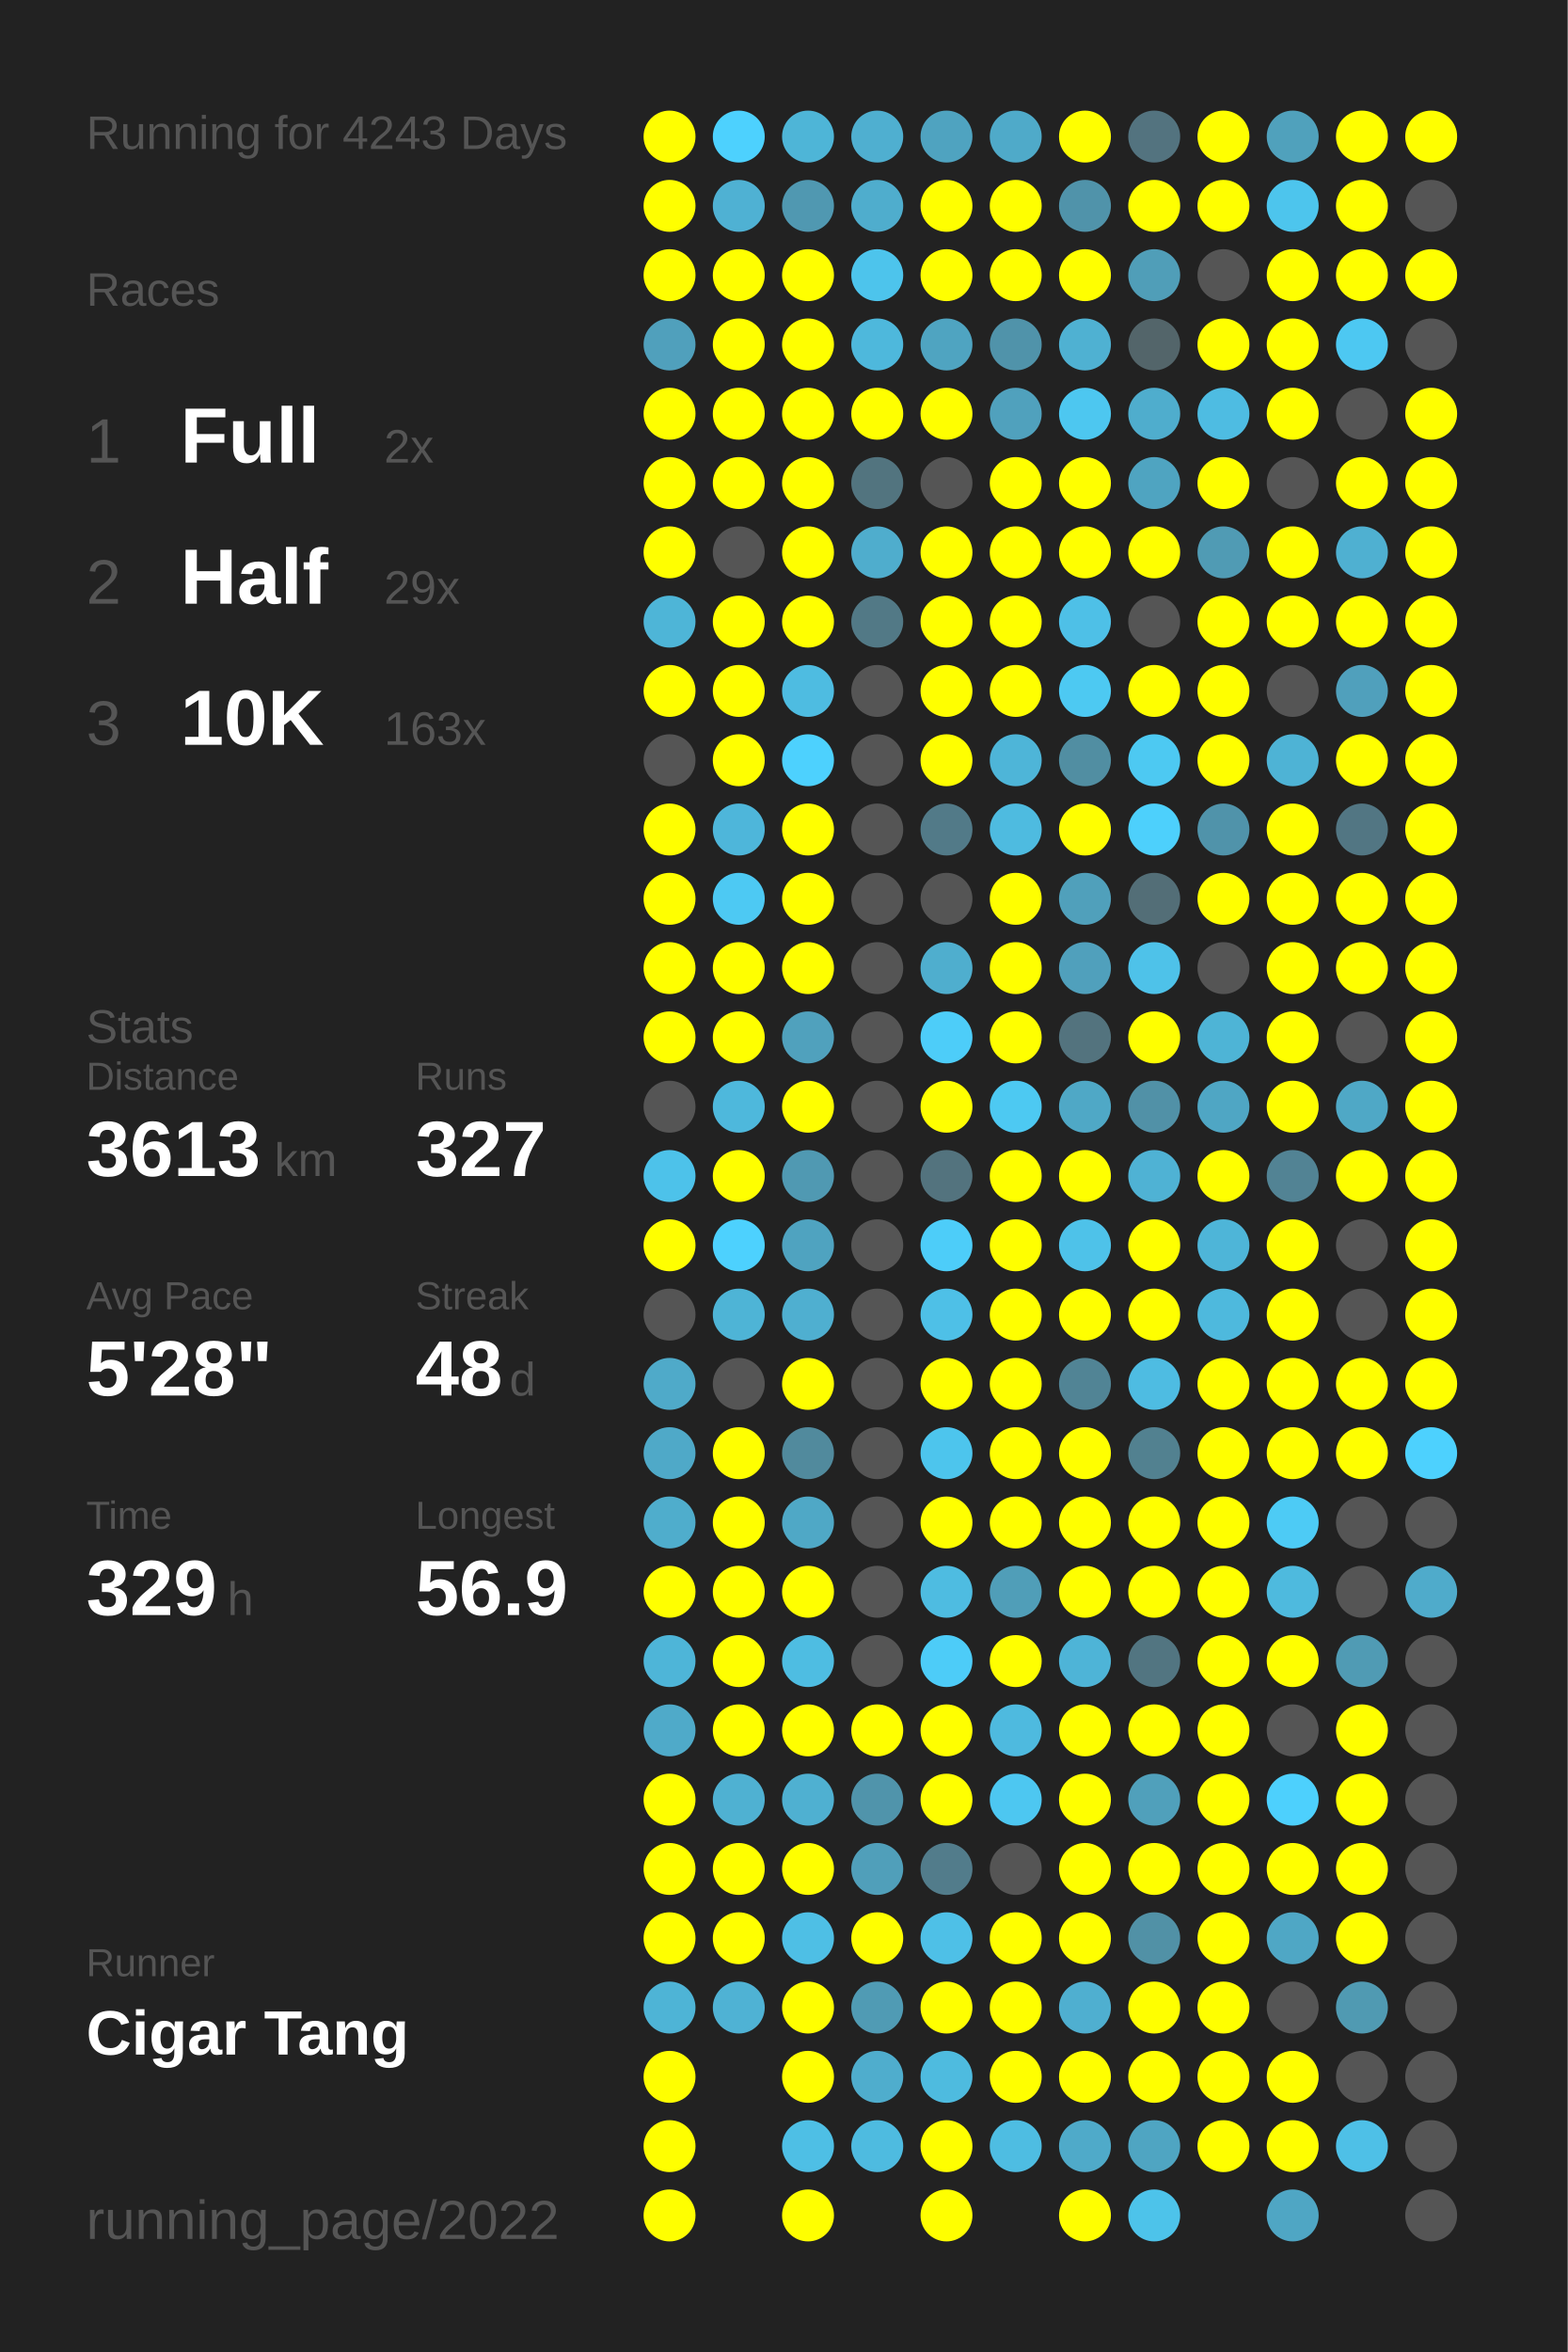
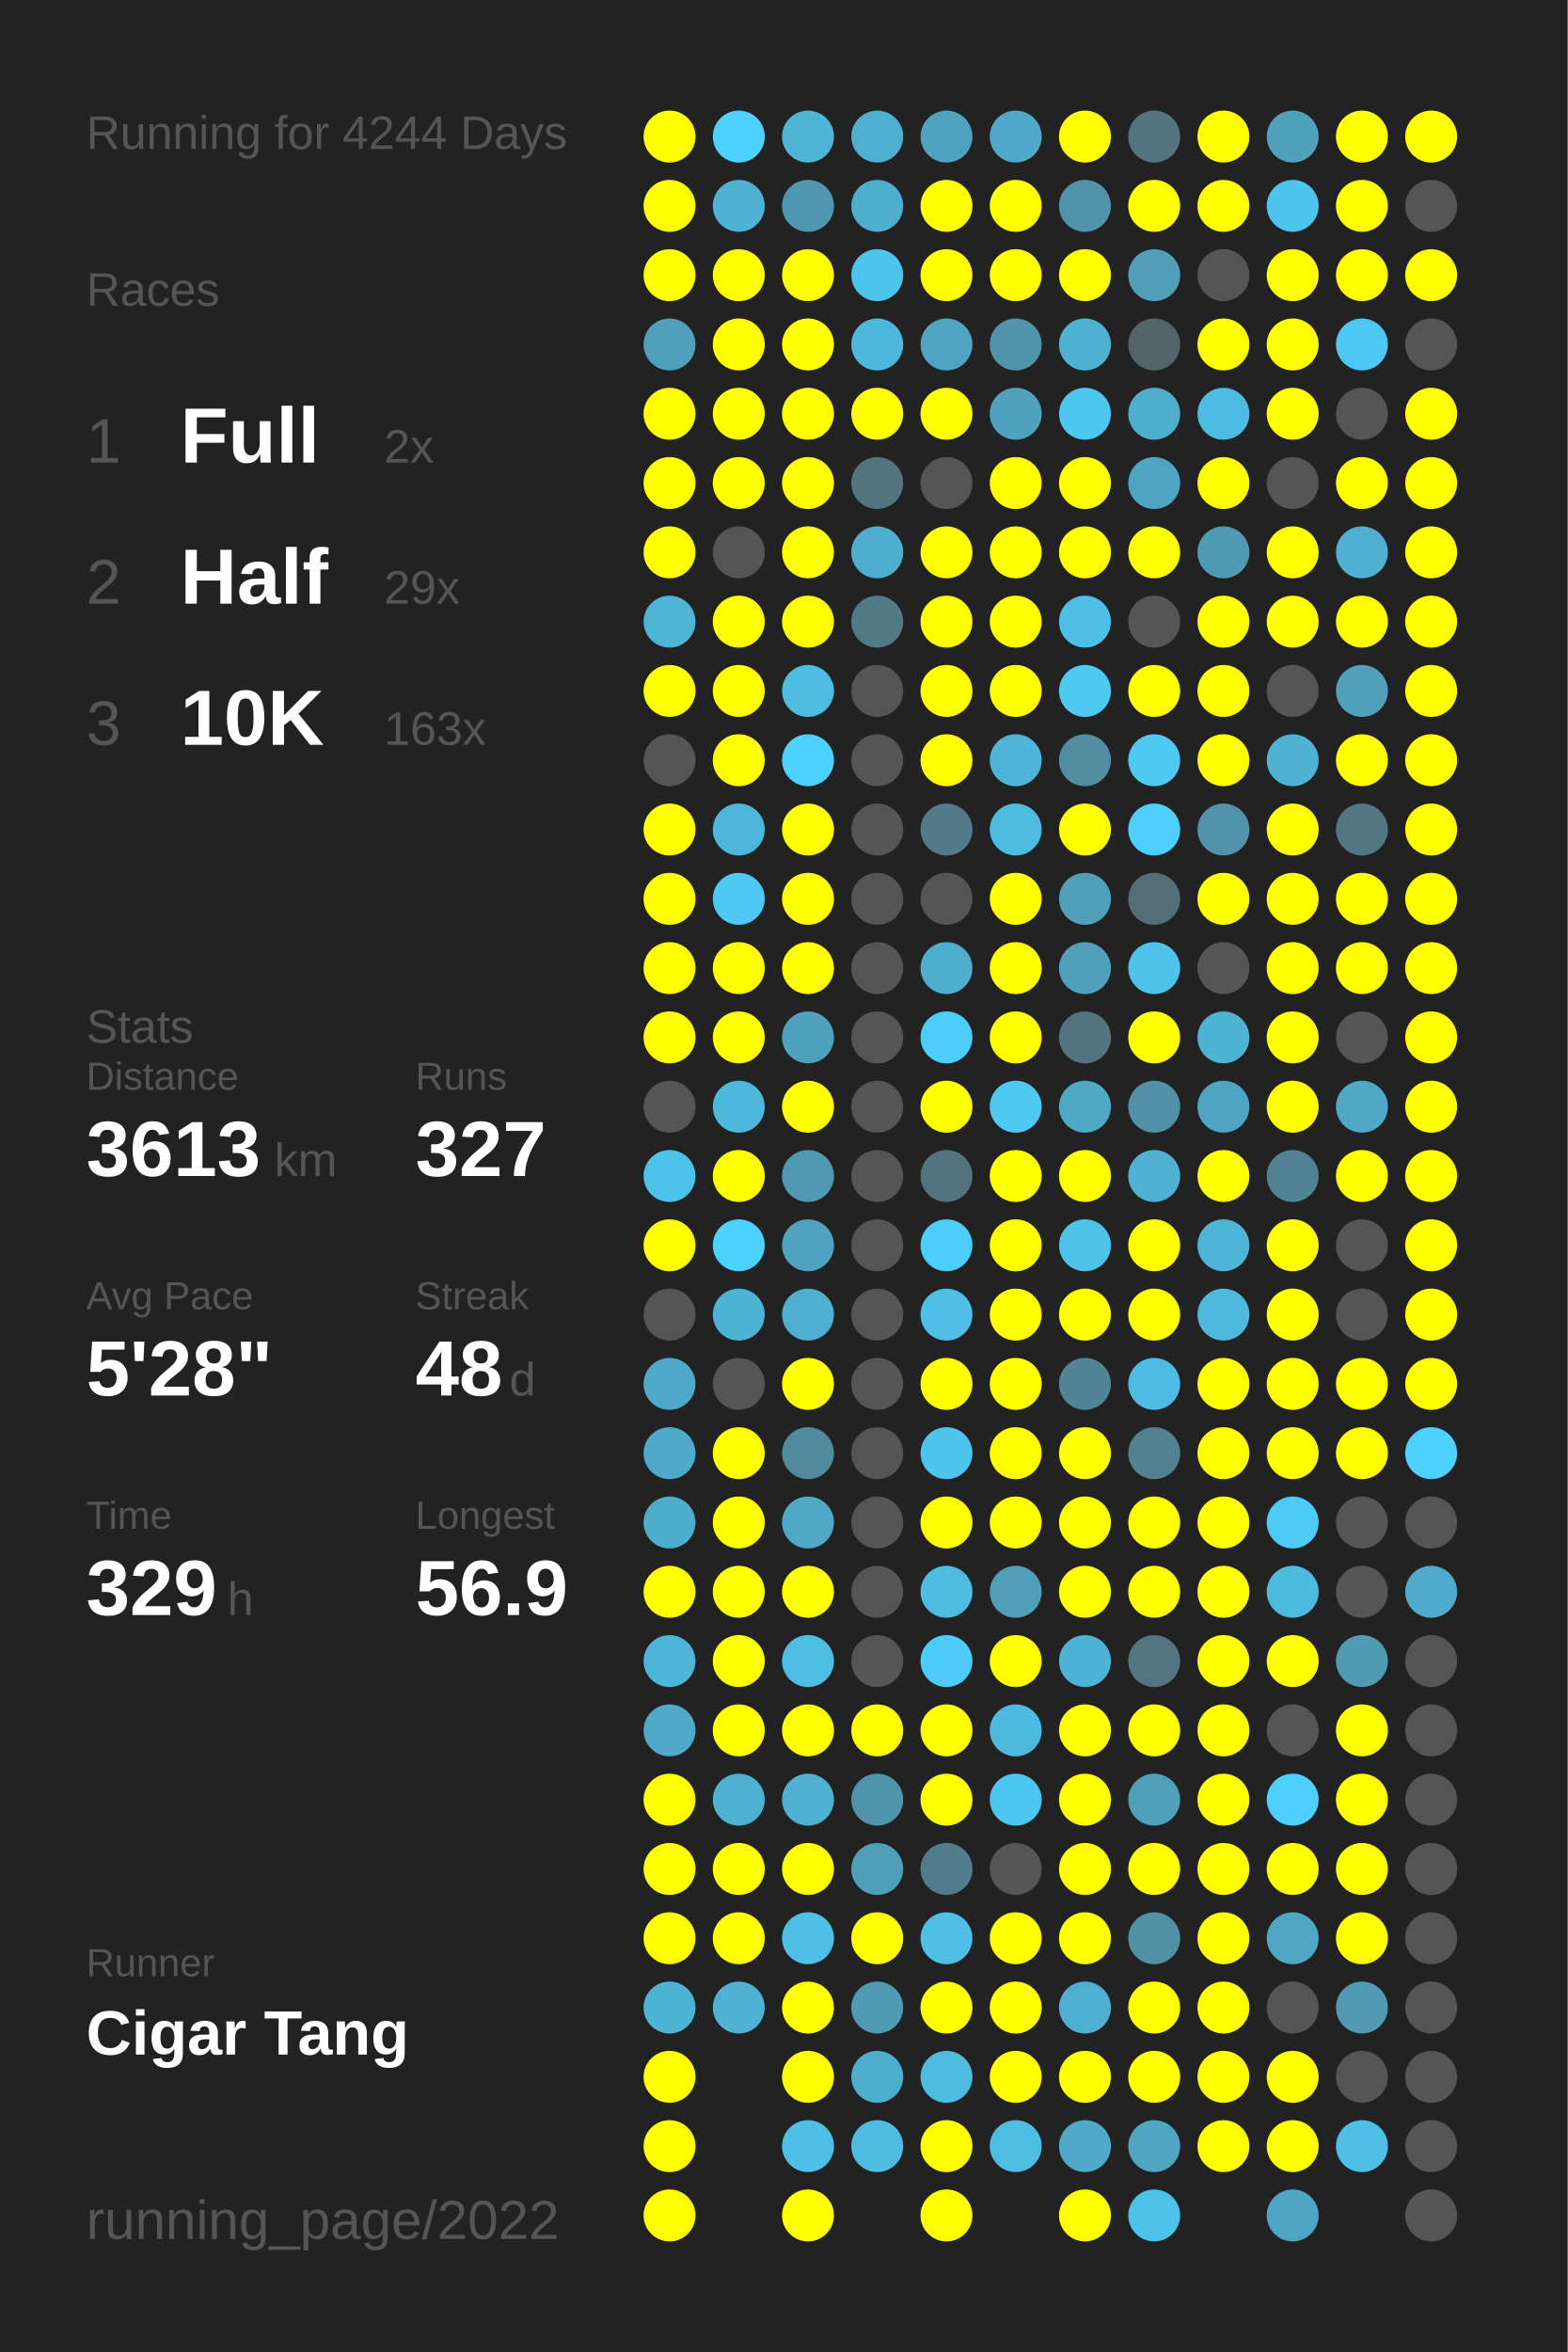
<svg xmlns="http://www.w3.org/2000/svg" baseProfile="full" height="300mm" version="1.1" viewBox="0,0,200,300" width="200mm">
  <defs />
  <rect fill="#222222" height="300" width="200" x="0" y="0" />
-   <text fill="#555555" style="font-size:6px; font-family:Arial;" x="11" y="19">Running for 4243 Days</text>
+   <text fill="#555555" style="font-size:6px; font-family:Arial;" x="11" y="19">Running for 4244 Days</text>
  <text fill="#555555" style="font-size:6px; font-family:Arial;" x="11" y="39">Races</text>
  <text fill="#555555" style="font-size:8px; font-family:Arial;" x="11" y="59">1</text>
  <text fill="#FFFFFF" style="font-size:10px; font-family:Arial; font-weight:bold;" x="23" y="59">Full</text>
  <text fill="#555555" style="font-size:6px; font-family:Arial;" x="49" y="59">2x</text>
  <text fill="#555555" style="font-size:8px; font-family:Arial;" x="11" y="77">2</text>
  <text fill="#FFFFFF" style="font-size:10px; font-family:Arial; font-weight:bold;" x="23" y="77">Half</text>
  <text fill="#555555" style="font-size:6px; font-family:Arial;" x="49" y="77">29x</text>
  <text fill="#555555" style="font-size:8px; font-family:Arial;" x="11" y="95">3</text>
  <text fill="#FFFFFF" style="font-size:10px; font-family:Arial; font-weight:bold;" x="23" y="95">10K</text>
  <text fill="#555555" style="font-size:6px; font-family:Arial;" x="49" y="95">163x</text>
  <text fill="#555555" style="font-size:6px; font-family:Arial;" x="11" y="133">Stats</text>
  <text fill="#555555" style="font-size:5px; font-family:Arial;" x="11" y="139">Distance</text>
  <text fill="#FFFFFF" style="font-size:10px; font-family:Arial; font-weight:bold;" x="11" y="150">3613</text>
  <text fill="#555555" style="font-size:6px; font-family:Arial;" x="35" y="150">km</text>
  <text fill="#555555" style="font-size:5px; font-family:Arial;" x="53" y="139">Runs</text>
  <text fill="#FFFFFF" style="font-size:10px; font-family:Arial; font-weight:bold;" x="53" y="150">327</text>
  <text fill="#555555" style="font-size:5px; font-family:Arial;" x="11" y="167">Avg Pace</text>
  <text fill="#FFFFFF" style="font-size:10px; font-family:Arial; font-weight:bold;" x="11" y="178">5'28"</text>
  <text fill="#555555" style="font-size:5px; font-family:Arial;" x="53" y="167">Streak</text>
  <text fill="#FFFFFF" style="font-size:10px; font-family:Arial; font-weight:bold;" x="53" y="178">48</text>
  <text fill="#555555" style="font-size:6px; font-family:Arial;" x="65" y="178">d</text>
  <text fill="#555555" style="font-size:5px; font-family:Arial;" x="11" y="195">Time</text>
  <text fill="#FFFFFF" style="font-size:10px; font-family:Arial; font-weight:bold;" x="11" y="206">329</text>
  <text fill="#555555" style="font-size:6px; font-family:Arial;" x="29" y="206">h</text>
  <text fill="#555555" style="font-size:5px; font-family:Arial;" x="53" y="195">Longest</text>
  <text fill="#FFFFFF" style="font-size:10px; font-family:Arial; font-weight:bold;" x="53" y="206">56.9</text>
  <text fill="#555555" style="font-size:5px; font-family:Arial;" x="11" y="252.065">Runner</text>
  <text fill="#FFFFFF" style="font-size:8px; font-family:Arial; font-weight:bold;" x="11" y="262.065">Cigar Tang</text>
  <text fill="#555555" style="font-size:7px; font-family:Arial;" x="11" y="285.581">running_page/2022</text>
  <circle cx="85.417" cy="17.419" fill="#FFFF00" r="3.312" />
  <circle cx="85.417" cy="26.258" fill="#FFFF00" r="3.312" />
  <circle cx="85.417" cy="35.097" fill="#FFFF00" r="3.312" />
  <circle cx="85.417" cy="43.935" fill="#50a0bc" r="3.312" />
  <circle cx="85.417" cy="52.774" fill="#FFFF00" r="3.312" />
  <circle cx="85.417" cy="61.613" fill="#FFFF00" r="3.312" />
  <circle cx="85.417" cy="70.452" fill="#FFFF00" r="3.312" />
  <circle cx="85.417" cy="79.29" fill="#4eb5d7" r="3.312" />
  <circle cx="85.417" cy="88.129" fill="#FFFF00" r="3.312" />
  <circle cx="85.417" cy="96.968" fill="#555555" r="3.312" />
  <circle cx="85.417" cy="105.806" fill="#FFFF00" r="3.312" />
  <circle cx="85.417" cy="114.645" fill="#FFFF00" r="3.312" />
  <circle cx="85.417" cy="123.484" fill="#FFFF00" r="3.312" />
  <circle cx="85.417" cy="132.323" fill="#FFFF00" r="3.312" />
  <circle cx="85.417" cy="141.161" fill="#555555" r="3.312" />
  <circle cx="85.417" cy="150" fill="#4dc2ea" r="3.312" />
  <circle cx="85.417" cy="158.839" fill="#FFFF00" r="3.312" />
  <circle cx="85.417" cy="167.677" fill="#555555" r="3.312" />
  <circle cx="85.417" cy="176.516" fill="#4faac9" r="3.312" />
  <circle cx="85.417" cy="185.355" fill="#4fa9c8" r="3.312" />
  <circle cx="85.417" cy="194.194" fill="#4fadcc" r="3.312" />
  <circle cx="85.417" cy="203.032" fill="#FFFF00" r="3.312" />
  <circle cx="85.417" cy="211.871" fill="#4eb5d8" r="3.312" />
  <circle cx="85.417" cy="220.71" fill="#4faac9" r="3.312" />
  <circle cx="85.417" cy="229.548" fill="#FFFF00" r="3.312" />
  <circle cx="85.417" cy="238.387" fill="#FFFF00" r="3.312" />
  <circle cx="85.417" cy="247.226" fill="#FFFF00" r="3.312" />
  <circle cx="85.417" cy="256.065" fill="#4eb4d6" r="3.312" />
  <circle cx="85.417" cy="264.903" fill="#FFFF00" r="3.312" />
  <circle cx="85.417" cy="273.742" fill="#FFFF00" r="3.312" />
  <circle cx="85.417" cy="282.581" fill="#FFFF00" r="3.312" />
  <circle cx="94.25" cy="17.419" fill="#4dd1fe" r="3.312" />
  <circle cx="94.25" cy="26.258" fill="#4fb1d3" r="3.312" />
  <circle cx="94.25" cy="35.097" fill="#FFFF00" r="3.312" />
  <circle cx="94.25" cy="43.935" fill="#FFFF00" r="3.312" />
  <circle cx="94.25" cy="52.774" fill="#FFFF00" r="3.312" />
  <circle cx="94.25" cy="61.613" fill="#FFFF00" r="3.312" />
  <circle cx="94.25" cy="70.452" fill="#555555" r="3.312" />
  <circle cx="94.25" cy="79.29" fill="#FFFF00" r="3.312" />
  <circle cx="94.25" cy="88.129" fill="#FFFF00" r="3.312" />
  <circle cx="94.25" cy="96.968" fill="#FFFF00" r="3.312" />
  <circle cx="94.25" cy="105.806" fill="#4eb6da" r="3.312" />
  <circle cx="94.25" cy="114.645" fill="#4dc9f3" r="3.312" />
  <circle cx="94.25" cy="123.484" fill="#FFFF00" r="3.312" />
  <circle cx="94.25" cy="132.323" fill="#FFFF00" r="3.312" />
  <circle cx="94.25" cy="141.161" fill="#4eb8dc" r="3.312" />
  <circle cx="94.25" cy="150" fill="#FFFF00" r="3.312" />
  <circle cx="94.25" cy="158.839" fill="#4dd1fe" r="3.312" />
  <circle cx="94.25" cy="167.677" fill="#4eb4d6" r="3.312" />
  <circle cx="94.25" cy="176.516" fill="#555555" r="3.312" />
  <circle cx="94.25" cy="185.355" fill="#FFFF00" r="3.312" />
  <circle cx="94.25" cy="194.194" fill="#FFFF00" r="3.312" />
  <circle cx="94.25" cy="203.032" fill="#FFFF00" r="3.312" />
  <circle cx="94.25" cy="211.871" fill="#FFFF00" r="3.312" />
  <circle cx="94.25" cy="220.71" fill="#FFFF00" r="3.312" />
  <circle cx="94.25" cy="229.548" fill="#4fb1d2" r="3.312" />
  <circle cx="94.25" cy="238.387" fill="#FFFF00" r="3.312" />
  <circle cx="94.25" cy="247.226" fill="#FFFF00" r="3.312" />
  <circle cx="94.25" cy="256.065" fill="#4fb2d4" r="3.312" />
  <circle cx="103.083" cy="17.419" fill="#4eb5d7" r="3.312" />
  <circle cx="103.083" cy="26.258" fill="#5098b1" r="3.312" />
  <circle cx="103.083" cy="35.097" fill="#FFFF00" r="3.312" />
  <circle cx="103.083" cy="43.935" fill="#FFFF00" r="3.312" />
  <circle cx="103.083" cy="52.774" fill="#FFFF00" r="3.312" />
  <circle cx="103.083" cy="61.613" fill="#FFFF00" r="3.312" />
  <circle cx="103.083" cy="70.452" fill="#FFFF00" r="3.312" />
  <circle cx="103.083" cy="79.29" fill="#FFFF00" r="3.312" />
  <circle cx="103.083" cy="88.129" fill="#4ebce1" r="3.312" />
  <circle cx="103.083" cy="96.968" fill="#4dd1fe" r="3.312" />
  <circle cx="103.083" cy="105.806" fill="#FFFF00" r="3.312" />
  <circle cx="103.083" cy="114.645" fill="#FFFF00" r="3.312" />
  <circle cx="103.083" cy="123.484" fill="#FFFF00" r="3.312" />
  <circle cx="103.083" cy="132.323" fill="#50a1bd" r="3.312" />
  <circle cx="103.083" cy="141.161" fill="#FFFF00" r="3.312" />
  <circle cx="103.083" cy="150" fill="#5099b2" r="3.312" />
  <circle cx="103.083" cy="158.839" fill="#4fa3c0" r="3.312" />
  <circle cx="103.083" cy="167.677" fill="#4fafd0" r="3.312" />
  <circle cx="103.083" cy="176.516" fill="#FFFF00" r="3.312" />
  <circle cx="103.083" cy="185.355" fill="#518a9d" r="3.312" />
  <circle cx="103.083" cy="194.194" fill="#4fa8c6" r="3.312" />
  <circle cx="103.083" cy="203.032" fill="#FFFF00" r="3.312" />
  <circle cx="103.083" cy="211.871" fill="#4ebde2" r="3.312" />
  <circle cx="103.083" cy="220.71" fill="#FFFF00" r="3.312" />
  <circle cx="103.083" cy="229.548" fill="#4fb0d1" r="3.312" />
  <circle cx="103.083" cy="238.387" fill="#FFFF00" r="3.312" />
  <circle cx="103.083" cy="247.226" fill="#4ebfe5" r="3.312" />
  <circle cx="103.083" cy="256.065" fill="#FFFF00" r="3.312" />
  <circle cx="103.083" cy="264.903" fill="#FFFF00" r="3.312" />
  <circle cx="103.083" cy="273.742" fill="#4ebfe5" r="3.312" />
  <circle cx="103.083" cy="282.581" fill="#FFFF00" r="3.312" />
  <circle cx="111.917" cy="17.419" fill="#4fafd0" r="3.312" />
  <circle cx="111.917" cy="26.258" fill="#4fadcd" r="3.312" />
  <circle cx="111.917" cy="35.097" fill="#4dc4ec" r="3.312" />
  <circle cx="111.917" cy="43.935" fill="#4eb8dc" r="3.312" />
  <circle cx="111.917" cy="52.774" fill="#FFFF00" r="3.312" />
  <circle cx="111.917" cy="61.613" fill="#52747f" r="3.312" />
  <circle cx="111.917" cy="70.452" fill="#4fadcd" r="3.312" />
  <circle cx="111.917" cy="79.29" fill="#527986" r="3.312" />
  <circle cx="111.917" cy="88.129" fill="#555555" r="3.312" />
  <circle cx="111.917" cy="96.968" fill="#555555" r="3.312" />
  <circle cx="111.917" cy="105.806" fill="#555555" r="3.312" />
  <circle cx="111.917" cy="114.645" fill="#555555" r="3.312" />
  <circle cx="111.917" cy="123.484" fill="#555555" r="3.312" />
  <circle cx="111.917" cy="132.323" fill="#555555" r="3.312" />
  <circle cx="111.917" cy="141.161" fill="#555555" r="3.312" />
  <circle cx="111.917" cy="150" fill="#555555" r="3.312" />
  <circle cx="111.917" cy="158.839" fill="#555555" r="3.312" />
  <circle cx="111.917" cy="167.677" fill="#555555" r="3.312" />
  <circle cx="111.917" cy="176.516" fill="#555555" r="3.312" />
  <circle cx="111.917" cy="185.355" fill="#555555" r="3.312" />
  <circle cx="111.917" cy="194.194" fill="#555555" r="3.312" />
  <circle cx="111.917" cy="203.032" fill="#555555" r="3.312" />
  <circle cx="111.917" cy="211.871" fill="#555555" r="3.312" />
  <circle cx="111.917" cy="220.71" fill="#FFFF00" r="3.312" />
  <circle cx="111.917" cy="229.548" fill="#5094ab" r="3.312" />
  <circle cx="111.917" cy="238.387" fill="#509fba" r="3.312" />
  <circle cx="111.917" cy="247.226" fill="#FFFF00" r="3.312" />
  <circle cx="111.917" cy="256.065" fill="#509bb4" r="3.312" />
  <circle cx="111.917" cy="264.903" fill="#4fadcd" r="3.312" />
  <circle cx="111.917" cy="273.742" fill="#4ebbe0" r="3.312" />
  <circle cx="120.75" cy="17.419" fill="#4fa3c0" r="3.312" />
  <circle cx="120.75" cy="26.258" fill="#FFFF00" r="3.312" />
  <circle cx="120.75" cy="35.097" fill="#FFFF00" r="3.312" />
  <circle cx="120.75" cy="43.935" fill="#4fa4c1" r="3.312" />
  <circle cx="120.75" cy="52.774" fill="#FFFF00" r="3.312" />
  <circle cx="120.75" cy="61.613" fill="#555555" r="3.312" />
  <circle cx="120.75" cy="70.452" fill="#FFFF00" r="3.312" />
  <circle cx="120.75" cy="79.29" fill="#FFFF00" r="3.312" />
  <circle cx="120.75" cy="88.129" fill="#FFFF00" r="3.312" />
  <circle cx="120.75" cy="96.968" fill="#FFFF00" r="3.312" />
  <circle cx="120.75" cy="105.806" fill="#527a88" r="3.312" />
  <circle cx="120.75" cy="114.645" fill="#555555" r="3.312" />
  <circle cx="120.75" cy="123.484" fill="#4faece" r="3.312" />
  <circle cx="120.75" cy="132.323" fill="#4dcdf9" r="3.312" />
  <circle cx="120.75" cy="141.161" fill="#FFFF00" r="3.312" />
  <circle cx="120.75" cy="150" fill="#53737e" r="3.312" />
  <circle cx="120.75" cy="158.839" fill="#4dcdf9" r="3.312" />
  <circle cx="120.75" cy="167.677" fill="#4ec0e7" r="3.312" />
  <circle cx="120.75" cy="176.516" fill="#FFFF00" r="3.312" />
  <circle cx="120.75" cy="185.355" fill="#4dc5ed" r="3.312" />
  <circle cx="120.75" cy="194.194" fill="#FFFF00" r="3.312" />
  <circle cx="120.75" cy="203.032" fill="#4ebce1" r="3.312" />
  <circle cx="120.75" cy="211.871" fill="#4dccf8" r="3.312" />
  <circle cx="120.75" cy="220.71" fill="#FFFF00" r="3.312" />
  <circle cx="120.75" cy="229.548" fill="#FFFF00" r="3.312" />
  <circle cx="120.75" cy="238.387" fill="#527c8b" r="3.312" />
  <circle cx="120.75" cy="247.226" fill="#4ec0e7" r="3.312" />
  <circle cx="120.75" cy="256.065" fill="#FFFF00" r="3.312" />
  <circle cx="120.75" cy="264.903" fill="#4ebbdf" r="3.312" />
  <circle cx="120.75" cy="273.742" fill="#FFFF00" r="3.312" />
  <circle cx="120.75" cy="282.581" fill="#FFFF00" r="3.312" />
  <circle cx="129.583" cy="17.419" fill="#4faac9" r="3.312" />
  <circle cx="129.583" cy="26.258" fill="#FFFF00" r="3.312" />
  <circle cx="129.583" cy="35.097" fill="#FFFF00" r="3.312" />
  <circle cx="129.583" cy="43.935" fill="#5093aa" r="3.312" />
  <circle cx="129.583" cy="52.774" fill="#50a1bd" r="3.312" />
  <circle cx="129.583" cy="61.613" fill="#FFFF00" r="3.312" />
  <circle cx="129.583" cy="70.452" fill="#FFFF00" r="3.312" />
  <circle cx="129.583" cy="79.29" fill="#FFFF00" r="3.312" />
  <circle cx="129.583" cy="88.129" fill="#FFFF00" r="3.312" />
  <circle cx="129.583" cy="96.968" fill="#4eb5d8" r="3.312" />
  <circle cx="129.583" cy="105.806" fill="#4ebbe0" r="3.312" />
  <circle cx="129.583" cy="114.645" fill="#FFFF00" r="3.312" />
  <circle cx="129.583" cy="123.484" fill="#FFFF00" r="3.312" />
  <circle cx="129.583" cy="132.323" fill="#FFFF00" r="3.312" />
  <circle cx="129.583" cy="141.161" fill="#4dc9f2" r="3.312" />
  <circle cx="129.583" cy="150" fill="#FFFF00" r="3.312" />
  <circle cx="129.583" cy="158.839" fill="#FFFF00" r="3.312" />
  <circle cx="129.583" cy="167.677" fill="#FFFF00" r="3.312" />
  <circle cx="129.583" cy="176.516" fill="#FFFF00" r="3.312" />
  <circle cx="129.583" cy="185.355" fill="#FFFF00" r="3.312" />
  <circle cx="129.583" cy="194.194" fill="#FFFF00" r="3.312" />
  <circle cx="129.583" cy="203.032" fill="#509eb8" r="3.312" />
  <circle cx="129.583" cy="211.871" fill="#FFFF00" r="3.312" />
  <circle cx="129.583" cy="220.71" fill="#4ebadf" r="3.312" />
  <circle cx="129.583" cy="229.548" fill="#4dc7f1" r="3.312" />
  <circle cx="129.583" cy="238.387" fill="#555555" r="3.312" />
  <circle cx="129.583" cy="247.226" fill="#FFFF00" r="3.312" />
  <circle cx="129.583" cy="256.065" fill="#FFFF00" r="3.312" />
  <circle cx="129.583" cy="264.903" fill="#FFFF00" r="3.312" />
  <circle cx="129.583" cy="273.742" fill="#4ebde2" r="3.312" />
  <circle cx="138.417" cy="17.419" fill="#FFFF00" r="3.312" />
  <circle cx="138.417" cy="26.258" fill="#5093aa" r="3.312" />
  <circle cx="138.417" cy="35.097" fill="#FFFF00" r="3.312" />
  <circle cx="138.417" cy="43.935" fill="#4fb1d2" r="3.312" />
  <circle cx="138.417" cy="52.774" fill="#4dc7f0" r="3.312" />
  <circle cx="138.417" cy="61.613" fill="#FFFF00" r="3.312" />
  <circle cx="138.417" cy="70.452" fill="#FFFF00" r="3.312" />
  <circle cx="138.417" cy="79.29" fill="#4ec0e7" r="3.312" />
  <circle cx="138.417" cy="88.129" fill="#4dc9f2" r="3.312" />
  <circle cx="138.417" cy="96.968" fill="#518ea2" r="3.312" />
  <circle cx="138.417" cy="105.806" fill="#FFFF00" r="3.312" />
  <circle cx="138.417" cy="114.645" fill="#50a0bb" r="3.312" />
  <circle cx="138.417" cy="123.484" fill="#50a0bc" r="3.312" />
  <circle cx="138.417" cy="132.323" fill="#53737e" r="3.312" />
  <circle cx="138.417" cy="141.161" fill="#4fa8c6" r="3.312" />
  <circle cx="138.417" cy="150" fill="#FFFF00" r="3.312" />
  <circle cx="138.417" cy="158.839" fill="#4ec2e9" r="3.312" />
  <circle cx="138.417" cy="167.677" fill="#FFFF00" r="3.312" />
  <circle cx="138.417" cy="176.516" fill="#518495" r="3.312" />
  <circle cx="138.417" cy="185.355" fill="#FFFF00" r="3.312" />
  <circle cx="138.417" cy="194.194" fill="#FFFF00" r="3.312" />
  <circle cx="138.417" cy="203.032" fill="#FFFF00" r="3.312" />
  <circle cx="138.417" cy="211.871" fill="#4eb4d7" r="3.312" />
  <circle cx="138.417" cy="220.71" fill="#FFFF00" r="3.312" />
  <circle cx="138.417" cy="229.548" fill="#FFFF00" r="3.312" />
  <circle cx="138.417" cy="238.387" fill="#FFFF00" r="3.312" />
  <circle cx="138.417" cy="247.226" fill="#FFFF00" r="3.312" />
  <circle cx="138.417" cy="256.065" fill="#4fafd0" r="3.312" />
  <circle cx="138.417" cy="264.903" fill="#FFFF00" r="3.312" />
  <circle cx="138.417" cy="273.742" fill="#4faac9" r="3.312" />
  <circle cx="138.417" cy="282.581" fill="#FFFF00" r="3.312" />
  <circle cx="147.25" cy="17.419" fill="#53737f" r="3.312" />
  <circle cx="147.25" cy="26.258" fill="#FFFF00" r="3.312" />
  <circle cx="147.25" cy="35.097" fill="#509eb8" r="3.312" />
  <circle cx="147.25" cy="43.935" fill="#53656a" r="3.312" />
  <circle cx="147.25" cy="52.774" fill="#4fadcd" r="3.312" />
  <circle cx="147.25" cy="61.613" fill="#4fa4c1" r="3.312" />
  <circle cx="147.25" cy="70.452" fill="#FFFF00" r="3.312" />
  <circle cx="147.25" cy="79.29" fill="#555555" r="3.312" />
  <circle cx="147.25" cy="88.129" fill="#FFFF00" r="3.312" />
  <circle cx="147.25" cy="96.968" fill="#4dc9f2" r="3.312" />
  <circle cx="147.25" cy="105.806" fill="#4dd0fc" r="3.312" />
  <circle cx="147.25" cy="114.645" fill="#536e77" r="3.312" />
  <circle cx="147.25" cy="123.484" fill="#4ec2e9" r="3.312" />
  <circle cx="147.25" cy="132.323" fill="#FFFF00" r="3.312" />
  <circle cx="147.25" cy="141.161" fill="#5191a7" r="3.312" />
  <circle cx="147.25" cy="150" fill="#4fb2d4" r="3.312" />
  <circle cx="147.25" cy="158.839" fill="#FFFF00" r="3.312" />
  <circle cx="147.25" cy="167.677" fill="#FFFF00" r="3.312" />
  <circle cx="147.25" cy="176.516" fill="#4ebce2" r="3.312" />
  <circle cx="147.25" cy="185.355" fill="#528190" r="3.312" />
  <circle cx="147.25" cy="194.194" fill="#FFFF00" r="3.312" />
  <circle cx="147.25" cy="203.032" fill="#FFFF00" r="3.312" />
  <circle cx="147.25" cy="211.871" fill="#527581" r="3.312" />
  <circle cx="147.25" cy="220.71" fill="#FFFF00" r="3.312" />
  <circle cx="147.25" cy="229.548" fill="#50a0bb" r="3.312" />
  <circle cx="147.25" cy="238.387" fill="#FFFF00" r="3.312" />
  <circle cx="147.25" cy="247.226" fill="#5191a6" r="3.312" />
  <circle cx="147.25" cy="256.065" fill="#FFFF00" r="3.312" />
  <circle cx="147.25" cy="264.903" fill="#FFFF00" r="3.312" />
  <circle cx="147.25" cy="273.742" fill="#4fa5c2" r="3.312" />
  <circle cx="147.25" cy="282.581" fill="#4dc3ea" r="3.312" />
  <circle cx="156.083" cy="17.419" fill="#FFFF00" r="3.312" />
  <circle cx="156.083" cy="26.258" fill="#FFFF00" r="3.312" />
  <circle cx="156.083" cy="35.097" fill="#555555" r="3.312" />
  <circle cx="156.083" cy="43.935" fill="#FFFF00" r="3.312" />
  <circle cx="156.083" cy="52.774" fill="#4ebce2" r="3.312" />
  <circle cx="156.083" cy="61.613" fill="#FFFF00" r="3.312" />
  <circle cx="156.083" cy="70.452" fill="#509bb4" r="3.312" />
  <circle cx="156.083" cy="79.29" fill="#FFFF00" r="3.312" />
  <circle cx="156.083" cy="88.129" fill="#FFFF00" r="3.312" />
  <circle cx="156.083" cy="96.968" fill="#FFFF00" r="3.312" />
  <circle cx="156.083" cy="105.806" fill="#5093aa" r="3.312" />
  <circle cx="156.083" cy="114.645" fill="#FFFF00" r="3.312" />
  <circle cx="156.083" cy="123.484" fill="#555555" r="3.312" />
  <circle cx="156.083" cy="132.323" fill="#4eb4d6" r="3.312" />
  <circle cx="156.083" cy="141.161" fill="#4fa6c4" r="3.312" />
  <circle cx="156.083" cy="150" fill="#FFFF00" r="3.312" />
  <circle cx="156.083" cy="158.839" fill="#4eb5d8" r="3.312" />
  <circle cx="156.083" cy="167.677" fill="#4eb9dd" r="3.312" />
  <circle cx="156.083" cy="176.516" fill="#FFFF00" r="3.312" />
  <circle cx="156.083" cy="185.355" fill="#FFFF00" r="3.312" />
  <circle cx="156.083" cy="194.194" fill="#FFFF00" r="3.312" />
  <circle cx="156.083" cy="203.032" fill="#FFFF00" r="3.312" />
  <circle cx="156.083" cy="211.871" fill="#FFFF00" r="3.312" />
  <circle cx="156.083" cy="220.71" fill="#FFFF00" r="3.312" />
  <circle cx="156.083" cy="229.548" fill="#FFFF00" r="3.312" />
  <circle cx="156.083" cy="238.387" fill="#FFFF00" r="3.312" />
  <circle cx="156.083" cy="247.226" fill="#FFFF00" r="3.312" />
  <circle cx="156.083" cy="256.065" fill="#FFFF00" r="3.312" />
  <circle cx="156.083" cy="264.903" fill="#FFFF00" r="3.312" />
  <circle cx="156.083" cy="273.742" fill="#FFFF00" r="3.312" />
  <circle cx="164.917" cy="17.419" fill="#50a1bc" r="3.312" />
  <circle cx="164.917" cy="26.258" fill="#4dc5ed" r="3.312" />
  <circle cx="164.917" cy="35.097" fill="#FFFF00" r="3.312" />
  <circle cx="164.917" cy="43.935" fill="#FFFF00" r="3.312" />
  <circle cx="164.917" cy="52.774" fill="#FFFF00" r="3.312" />
  <circle cx="164.917" cy="61.613" fill="#555555" r="3.312" />
  <circle cx="164.917" cy="70.452" fill="#FFFF00" r="3.312" />
  <circle cx="164.917" cy="79.29" fill="#FFFF00" r="3.312" />
  <circle cx="164.917" cy="88.129" fill="#555555" r="3.312" />
  <circle cx="164.917" cy="96.968" fill="#4eb3d5" r="3.312" />
  <circle cx="164.917" cy="105.806" fill="#FFFF00" r="3.312" />
  <circle cx="164.917" cy="114.645" fill="#FFFF00" r="3.312" />
  <circle cx="164.917" cy="123.484" fill="#FFFF00" r="3.312" />
  <circle cx="164.917" cy="132.323" fill="#FFFF00" r="3.312" />
  <circle cx="164.917" cy="141.161" fill="#FFFF00" r="3.312" />
  <circle cx="164.917" cy="150" fill="#528394" r="3.312" />
  <circle cx="164.917" cy="158.839" fill="#FFFF00" r="3.312" />
  <circle cx="164.917" cy="167.677" fill="#FFFF00" r="3.312" />
  <circle cx="164.917" cy="176.516" fill="#FFFF00" r="3.312" />
  <circle cx="164.917" cy="185.355" fill="#FFFF00" r="3.312" />
  <circle cx="164.917" cy="194.194" fill="#4dcbf5" r="3.312" />
  <circle cx="164.917" cy="203.032" fill="#4ebade" r="3.312" />
  <circle cx="164.917" cy="211.871" fill="#FFFF00" r="3.312" />
  <circle cx="164.917" cy="220.71" fill="#555555" r="3.312" />
  <circle cx="164.917" cy="229.548" fill="#4dd0fd" r="3.312" />
  <circle cx="164.917" cy="238.387" fill="#FFFF00" r="3.312" />
  <circle cx="164.917" cy="247.226" fill="#4fa7c5" r="3.312" />
  <circle cx="164.917" cy="256.065" fill="#555555" r="3.312" />
  <circle cx="164.917" cy="264.903" fill="#FFFF00" r="3.312" />
  <circle cx="164.917" cy="273.742" fill="#FFFF00" r="3.312" />
  <circle cx="164.917" cy="282.581" fill="#4fa6c4" r="3.312" />
  <circle cx="173.75" cy="17.419" fill="#FFFF00" r="3.312" />
  <circle cx="173.75" cy="26.258" fill="#FFFF00" r="3.312" />
  <circle cx="173.75" cy="35.097" fill="#FFFF00" r="3.312" />
  <circle cx="173.75" cy="43.935" fill="#4dc8f2" r="3.312" />
  <circle cx="173.75" cy="52.774" fill="#555555" r="3.312" />
  <circle cx="173.75" cy="61.613" fill="#FFFF00" r="3.312" />
  <circle cx="173.75" cy="70.452" fill="#4fb0d1" r="3.312" />
  <circle cx="173.75" cy="79.29" fill="#FFFF00" r="3.312" />
  <circle cx="173.75" cy="88.129" fill="#50a0bc" r="3.312" />
  <circle cx="173.75" cy="96.968" fill="#FFFF00" r="3.312" />
  <circle cx="173.75" cy="105.806" fill="#527683" r="3.312" />
  <circle cx="173.75" cy="114.645" fill="#FFFF00" r="3.312" />
  <circle cx="173.75" cy="123.484" fill="#FFFF00" r="3.312" />
  <circle cx="173.75" cy="132.323" fill="#555555" r="3.312" />
  <circle cx="173.75" cy="141.161" fill="#4fa8c6" r="3.312" />
  <circle cx="173.75" cy="150" fill="#FFFF00" r="3.312" />
  <circle cx="173.75" cy="158.839" fill="#555555" r="3.312" />
  <circle cx="173.75" cy="167.677" fill="#555555" r="3.312" />
  <circle cx="173.75" cy="176.516" fill="#FFFF00" r="3.312" />
  <circle cx="173.75" cy="185.355" fill="#FFFF00" r="3.312" />
  <circle cx="173.75" cy="194.194" fill="#555555" r="3.312" />
  <circle cx="173.75" cy="203.032" fill="#555555" r="3.312" />
  <circle cx="173.75" cy="211.871" fill="#509bb4" r="3.312" />
  <circle cx="173.75" cy="220.71" fill="#FFFF00" r="3.312" />
  <circle cx="173.75" cy="229.548" fill="#FFFF00" r="3.312" />
  <circle cx="173.75" cy="238.387" fill="#FFFF00" r="3.312" />
  <circle cx="173.75" cy="247.226" fill="#FFFF00" r="3.312" />
  <circle cx="173.75" cy="256.065" fill="#509ab2" r="3.312" />
  <circle cx="173.75" cy="264.903" fill="#555555" r="3.312" />
  <circle cx="173.75" cy="273.742" fill="#4ec0e7" r="3.312" />
  <circle cx="182.583" cy="17.419" fill="#FFFF00" r="3.312" />
  <circle cx="182.583" cy="26.258" fill="#555555" r="3.312" />
  <circle cx="182.583" cy="35.097" fill="#FFFF00" r="3.312" />
  <circle cx="182.583" cy="43.935" fill="#555555" r="3.312" />
  <circle cx="182.583" cy="52.774" fill="#FFFF00" r="3.312" />
  <circle cx="182.583" cy="61.613" fill="#FFFF00" r="3.312" />
  <circle cx="182.583" cy="70.452" fill="#FFFF00" r="3.312" />
  <circle cx="182.583" cy="79.29" fill="#FFFF00" r="3.312" />
  <circle cx="182.583" cy="88.129" fill="#FFFF00" r="3.312" />
  <circle cx="182.583" cy="96.968" fill="#FFFF00" r="3.312" />
  <circle cx="182.583" cy="105.806" fill="#FFFF00" r="3.312" />
  <circle cx="182.583" cy="114.645" fill="#FFFF00" r="3.312" />
  <circle cx="182.583" cy="123.484" fill="#FFFF00" r="3.312" />
  <circle cx="182.583" cy="132.323" fill="#FFFF00" r="3.312" />
  <circle cx="182.583" cy="141.161" fill="#FFFF00" r="3.312" />
  <circle cx="182.583" cy="150" fill="#FFFF00" r="3.312" />
  <circle cx="182.583" cy="158.839" fill="#FFFF00" r="3.312" />
  <circle cx="182.583" cy="167.677" fill="#FFFF00" r="3.312" />
  <circle cx="182.583" cy="176.516" fill="#FFFF00" r="3.312" />
  <circle cx="182.583" cy="185.355" fill="#4dd1fe" r="3.312" />
  <circle cx="182.583" cy="194.194" fill="#555555" r="3.312" />
  <circle cx="182.583" cy="203.032" fill="#4fabcb" r="3.312" />
  <circle cx="182.583" cy="211.871" fill="#555555" r="3.312" />
  <circle cx="182.583" cy="220.71" fill="#555555" r="3.312" />
  <circle cx="182.583" cy="229.548" fill="#555555" r="3.312" />
  <circle cx="182.583" cy="238.387" fill="#555555" r="3.312" />
  <circle cx="182.583" cy="247.226" fill="#555555" r="3.312" />
  <circle cx="182.583" cy="256.065" fill="#555555" r="3.312" />
  <circle cx="182.583" cy="264.903" fill="#555555" r="3.312" />
  <circle cx="182.583" cy="273.742" fill="#555555" r="3.312" />
  <circle cx="182.583" cy="282.581" fill="#555555" r="3.312" />
</svg>
